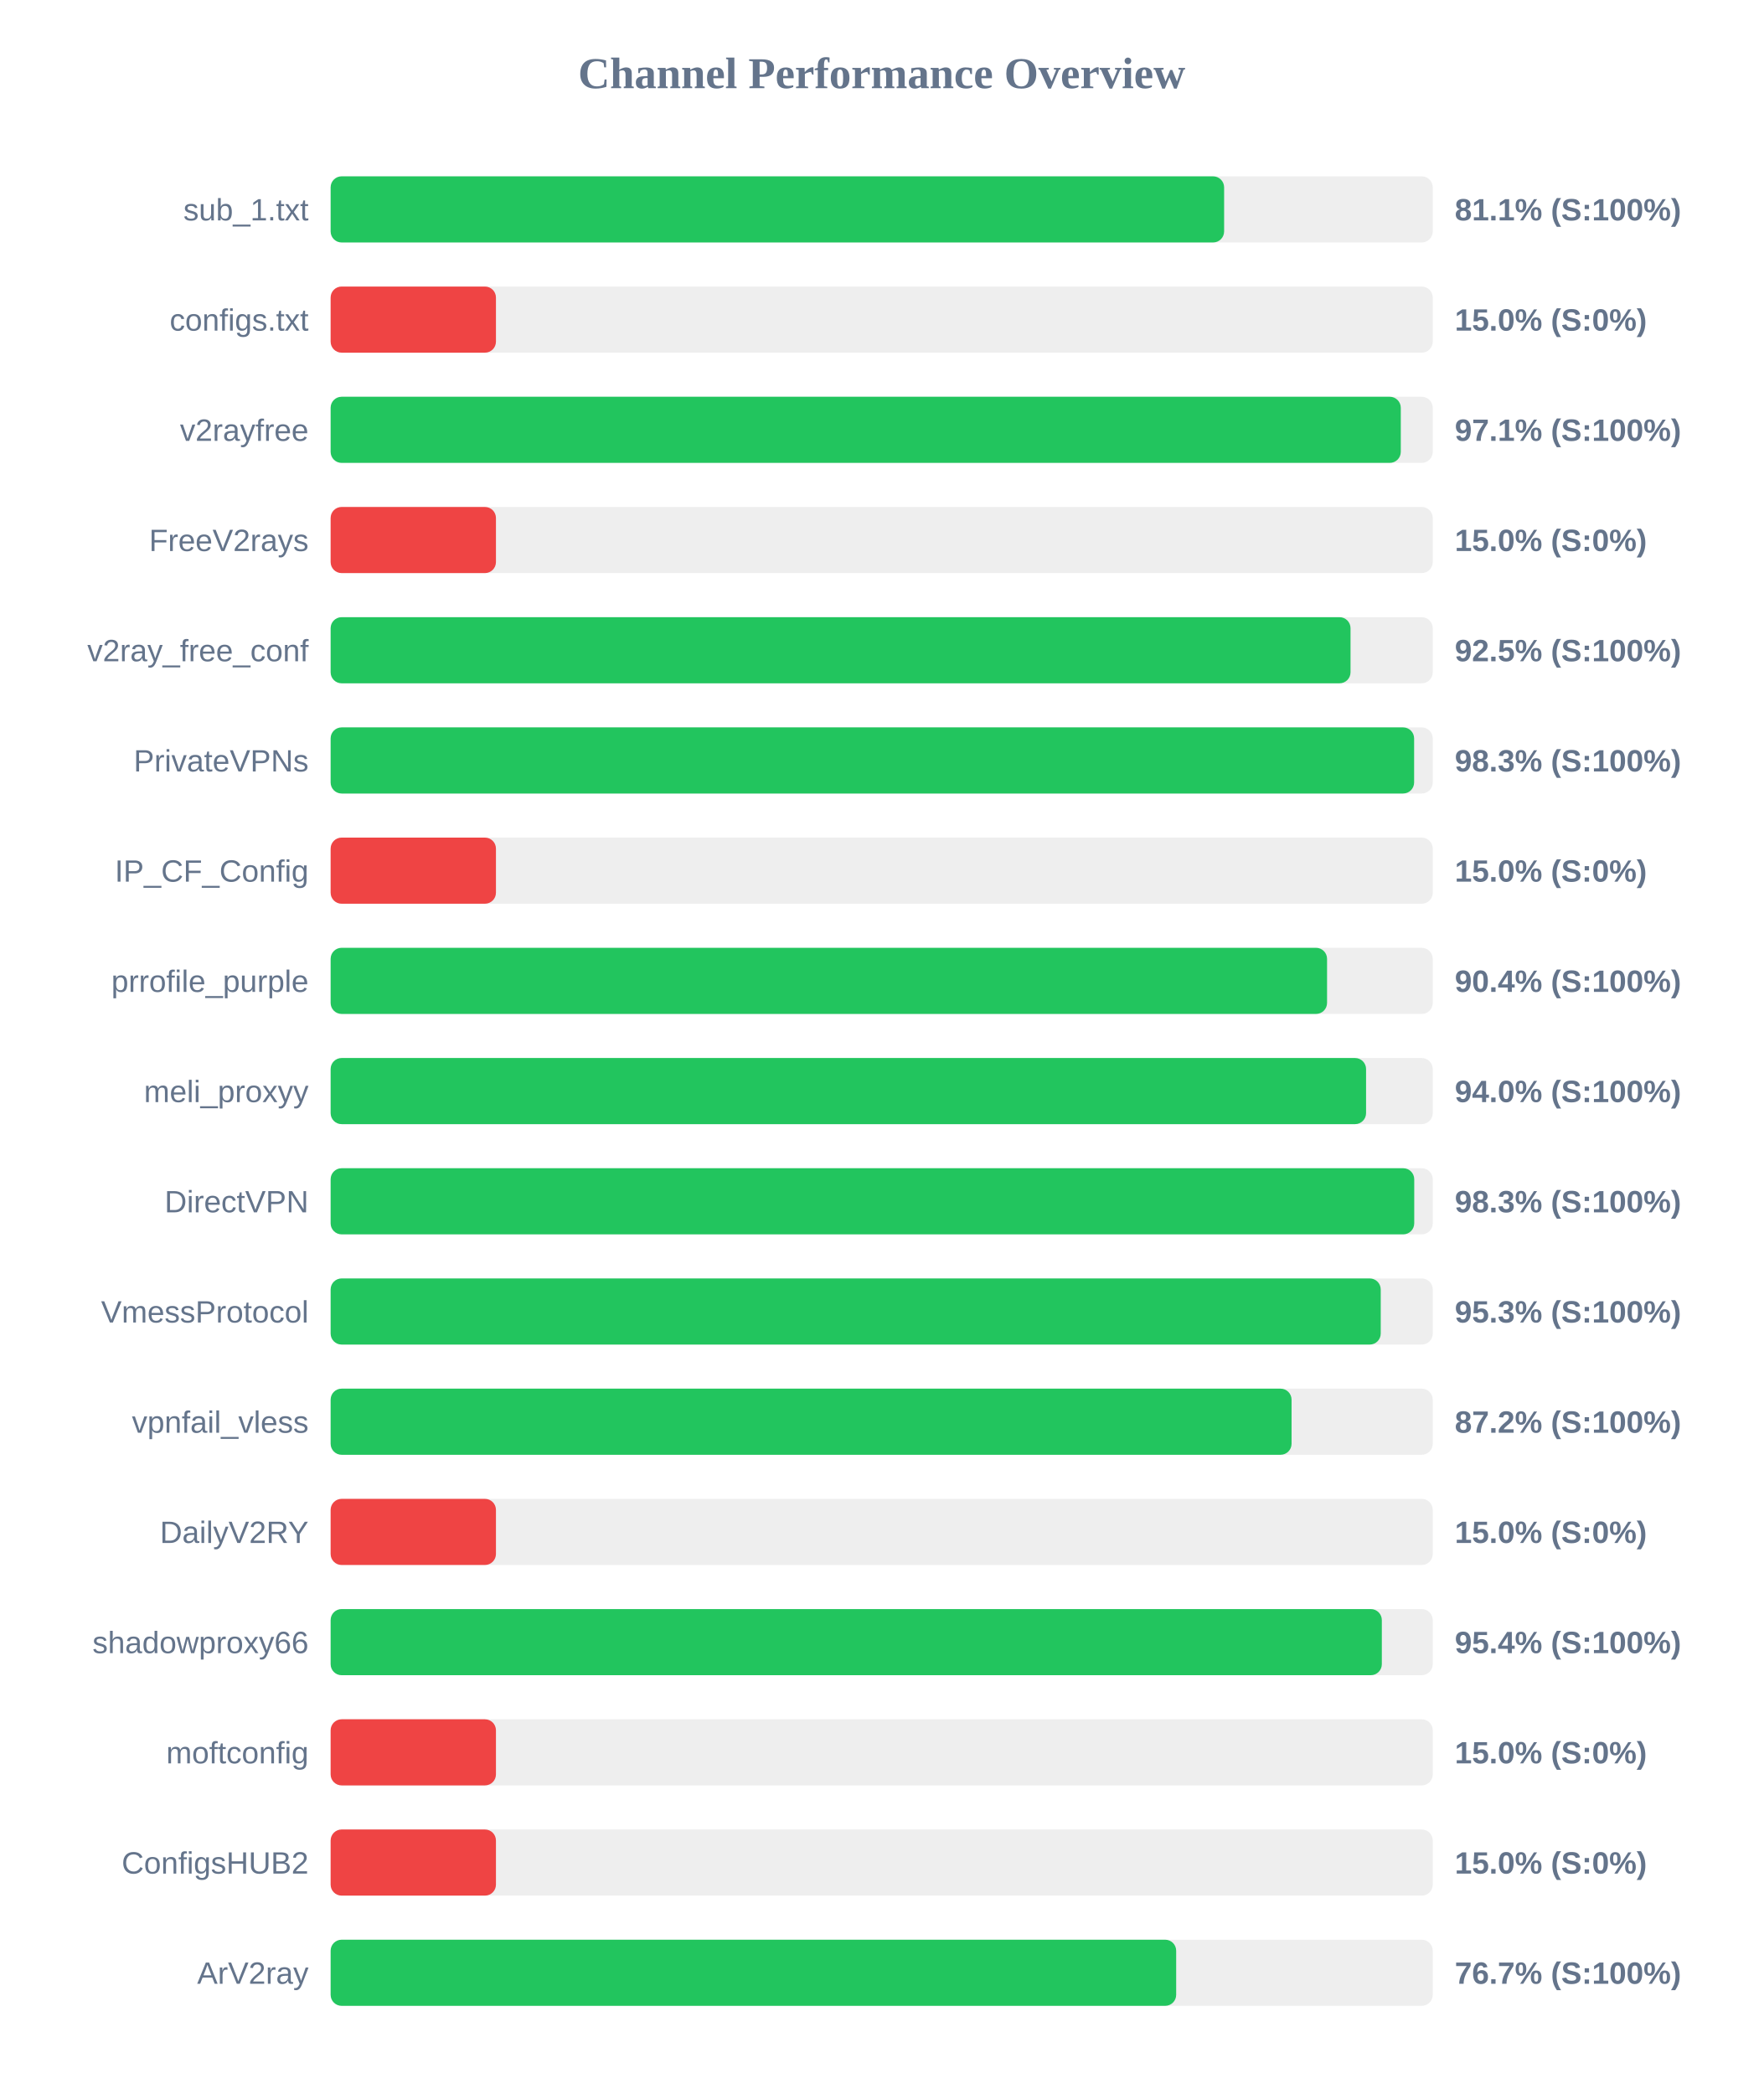
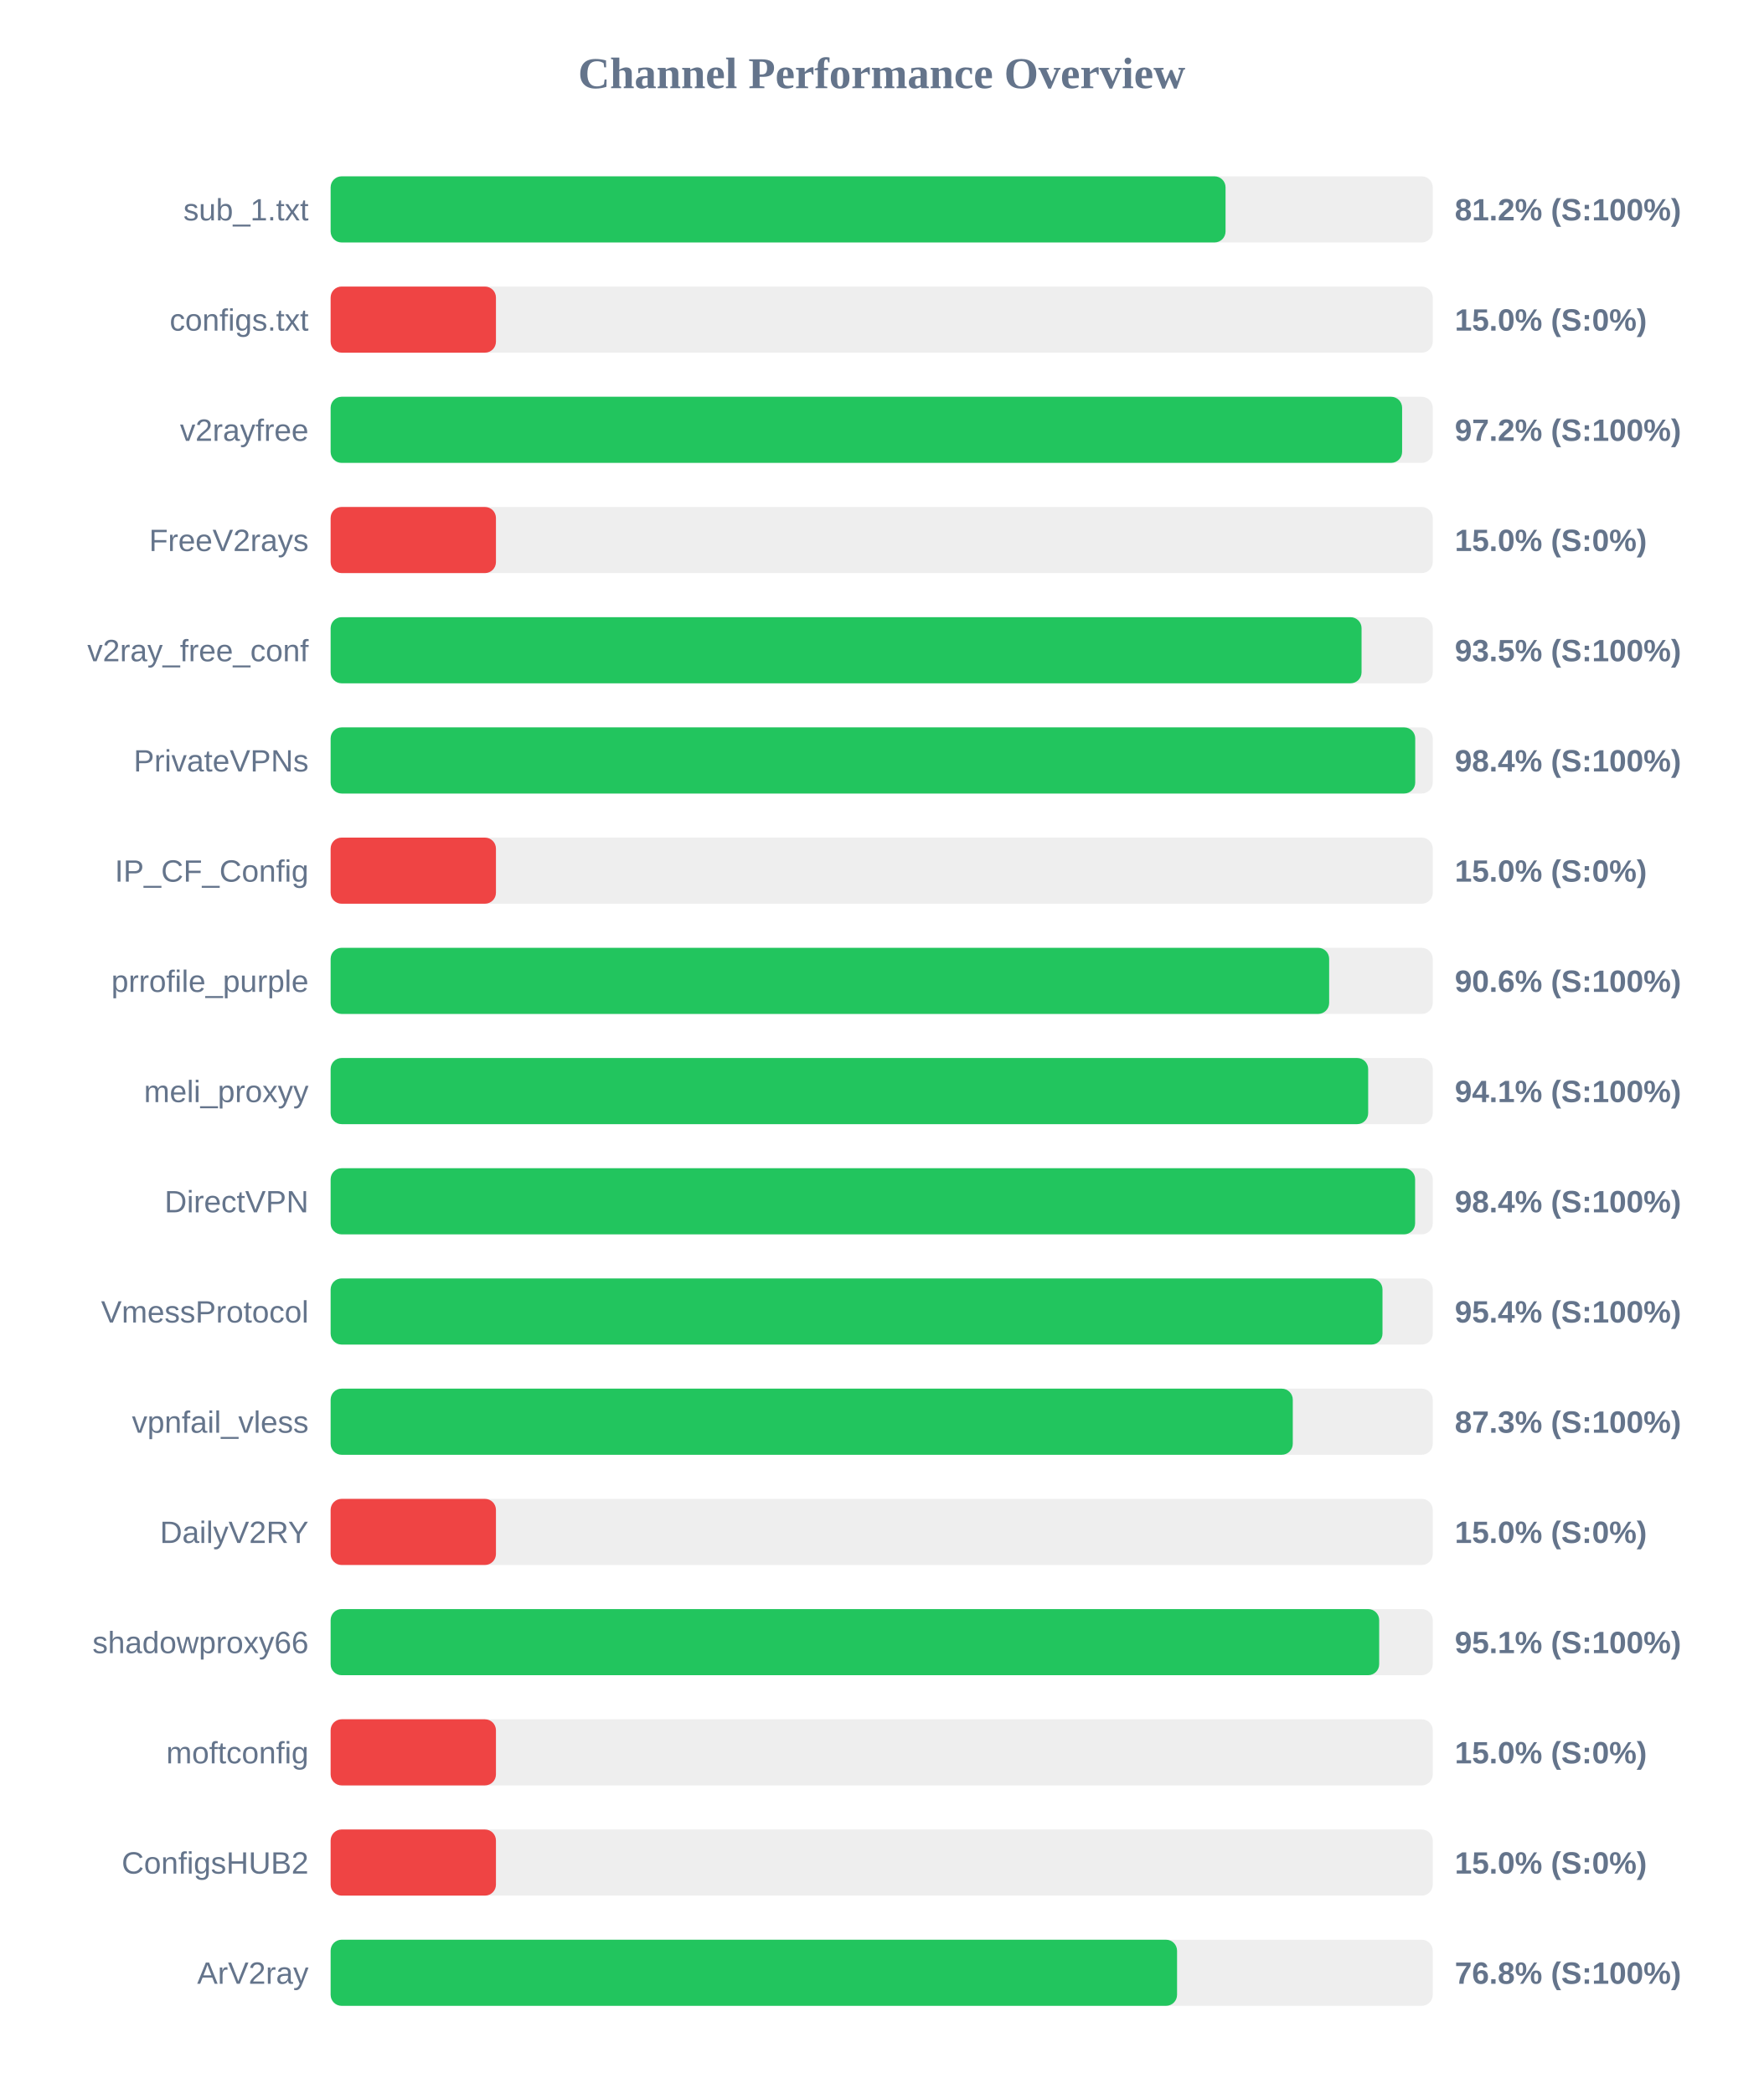
<svg xmlns="http://www.w3.org/2000/svg" width="800" height="950" version="1.1">
  <style>
        .row { font: 14px Arial; fill: #64748b; }
        .score { font: bold 14px Arial; fill: #64748b; }
    </style>
  <text x="400" y="40" text-anchor="middle" font-size="20px" font-weight="bold" fill="#64748b">Channel Performance Overview</text>
  <rect x="150" y="80" width="500" height="30" fill="#eee" rx="5" />
-   <rect x="150" y="80" width="405.35" height="30" fill="#22c55e" rx="5" />
+   <rect x="150" y="80" width="406.0" height="30" fill="#22c55e" rx="5" />
  <text x="140" y="100" text-anchor="end" class="row">sub_1.txt</text>
-   <text x="660" y="100" text-anchor="start" class="score">81.1% (S:100%)</text>
+   <text x="660" y="100" text-anchor="start" class="score">81.2% (S:100%)</text>
  <rect x="150" y="130" width="500" height="30" fill="#eee" rx="5" />
  <rect x="150" y="130" width="75.0" height="30" fill="#ef4444" rx="5" />
  <text x="140" y="150" text-anchor="end" class="row">configs.txt</text>
  <text x="660" y="150" text-anchor="start" class="score">15.0% (S:0%)</text>
  <rect x="150" y="180" width="500" height="30" fill="#eee" rx="5" />
-   <rect x="150" y="180" width="485.5" height="30" fill="#22c55e" rx="5" />
+   <rect x="150" y="180" width="486.1" height="30" fill="#22c55e" rx="5" />
  <text x="140" y="200" text-anchor="end" class="row">v2rayfree</text>
-   <text x="660" y="200" text-anchor="start" class="score">97.1% (S:100%)</text>
+   <text x="660" y="200" text-anchor="start" class="score">97.2% (S:100%)</text>
  <rect x="150" y="230" width="500" height="30" fill="#eee" rx="5" />
  <rect x="150" y="230" width="75.0" height="30" fill="#ef4444" rx="5" />
  <text x="140" y="250" text-anchor="end" class="row">FreeV2rays</text>
  <text x="660" y="250" text-anchor="start" class="score">15.0% (S:0%)</text>
  <rect x="150" y="280" width="500" height="30" fill="#eee" rx="5" />
-   <rect x="150" y="280" width="462.7" height="30" fill="#22c55e" rx="5" />
+   <rect x="150" y="280" width="467.7" height="30" fill="#22c55e" rx="5" />
  <text x="140" y="300" text-anchor="end" class="row">v2ray_free_conf</text>
-   <text x="660" y="300" text-anchor="start" class="score">92.5% (S:100%)</text>
+   <text x="660" y="300" text-anchor="start" class="score">93.5% (S:100%)</text>
  <rect x="150" y="330" width="500" height="30" fill="#eee" rx="5" />
-   <rect x="150" y="330" width="491.55" height="30" fill="#22c55e" rx="5" />
+   <rect x="150" y="330" width="492.05" height="30" fill="#22c55e" rx="5" />
  <text x="140" y="350" text-anchor="end" class="row">PrivateVPNs</text>
-   <text x="660" y="350" text-anchor="start" class="score">98.3% (S:100%)</text>
+   <text x="660" y="350" text-anchor="start" class="score">98.4% (S:100%)</text>
  <rect x="150" y="380" width="500" height="30" fill="#eee" rx="5" />
  <rect x="150" y="380" width="75.0" height="30" fill="#ef4444" rx="5" />
  <text x="140" y="400" text-anchor="end" class="row">IP_CF_Config</text>
  <text x="660" y="400" text-anchor="start" class="score">15.0% (S:0%)</text>
  <rect x="150" y="430" width="500" height="30" fill="#eee" rx="5" />
-   <rect x="150" y="430" width="452.05" height="30" fill="#22c55e" rx="5" />
+   <rect x="150" y="430" width="453.0" height="30" fill="#22c55e" rx="5" />
  <text x="140" y="450" text-anchor="end" class="row">prrofile_purple</text>
-   <text x="660" y="450" text-anchor="start" class="score">90.4% (S:100%)</text>
+   <text x="660" y="450" text-anchor="start" class="score">90.6% (S:100%)</text>
  <rect x="150" y="480" width="500" height="30" fill="#eee" rx="5" />
-   <rect x="150" y="480" width="469.75" height="30" fill="#22c55e" rx="5" />
+   <rect x="150" y="480" width="470.7" height="30" fill="#22c55e" rx="5" />
  <text x="140" y="500" text-anchor="end" class="row">meli_proxyy</text>
-   <text x="660" y="500" text-anchor="start" class="score">94.0% (S:100%)</text>
+   <text x="660" y="500" text-anchor="start" class="score">94.1% (S:100%)</text>
  <rect x="150" y="530" width="500" height="30" fill="#eee" rx="5" />
-   <rect x="150" y="530" width="491.6" height="30" fill="#22c55e" rx="5" />
+   <rect x="150" y="530" width="492.0" height="30" fill="#22c55e" rx="5" />
  <text x="140" y="550" text-anchor="end" class="row">DirectVPN</text>
-   <text x="660" y="550" text-anchor="start" class="score">98.3% (S:100%)</text>
+   <text x="660" y="550" text-anchor="start" class="score">98.4% (S:100%)</text>
  <rect x="150" y="580" width="500" height="30" fill="#eee" rx="5" />
-   <rect x="150" y="580" width="476.4" height="30" fill="#22c55e" rx="5" />
+   <rect x="150" y="580" width="477.2" height="30" fill="#22c55e" rx="5" />
  <text x="140" y="600" text-anchor="end" class="row">VmessProtocol</text>
-   <text x="660" y="600" text-anchor="start" class="score">95.3% (S:100%)</text>
+   <text x="660" y="600" text-anchor="start" class="score">95.4% (S:100%)</text>
  <rect x="150" y="630" width="500" height="30" fill="#eee" rx="5" />
-   <rect x="150" y="630" width="435.95" height="30" fill="#22c55e" rx="5" />
+   <rect x="150" y="630" width="436.5" height="30" fill="#22c55e" rx="5" />
  <text x="140" y="650" text-anchor="end" class="row">vpnfail_vless</text>
-   <text x="660" y="650" text-anchor="start" class="score">87.2% (S:100%)</text>
+   <text x="660" y="650" text-anchor="start" class="score">87.3% (S:100%)</text>
  <rect x="150" y="680" width="500" height="30" fill="#eee" rx="5" />
  <rect x="150" y="680" width="75.0" height="30" fill="#ef4444" rx="5" />
  <text x="140" y="700" text-anchor="end" class="row">DailyV2RY</text>
  <text x="660" y="700" text-anchor="start" class="score">15.0% (S:0%)</text>
  <rect x="150" y="730" width="500" height="30" fill="#eee" rx="5" />
-   <rect x="150" y="730" width="476.9" height="30" fill="#22c55e" rx="5" />
+   <rect x="150" y="730" width="475.7" height="30" fill="#22c55e" rx="5" />
  <text x="140" y="750" text-anchor="end" class="row">shadowproxy66</text>
-   <text x="660" y="750" text-anchor="start" class="score">95.4% (S:100%)</text>
+   <text x="660" y="750" text-anchor="start" class="score">95.1% (S:100%)</text>
  <rect x="150" y="780" width="500" height="30" fill="#eee" rx="5" />
  <rect x="150" y="780" width="75.0" height="30" fill="#ef4444" rx="5" />
  <text x="140" y="800" text-anchor="end" class="row">moftconfig</text>
  <text x="660" y="800" text-anchor="start" class="score">15.0% (S:0%)</text>
  <rect x="150" y="830" width="500" height="30" fill="#eee" rx="5" />
  <rect x="150" y="830" width="75.0" height="30" fill="#ef4444" rx="5" />
  <text x="140" y="850" text-anchor="end" class="row">ConfigsHUB2</text>
  <text x="660" y="850" text-anchor="start" class="score">15.0% (S:0%)</text>
  <rect x="150" y="880" width="500" height="30" fill="#eee" rx="5" />
-   <rect x="150" y="880" width="383.6" height="30" fill="#22c55e" rx="5" />
+   <rect x="150" y="880" width="384.0" height="30" fill="#22c55e" rx="5" />
  <text x="140" y="900" text-anchor="end" class="row">ArV2ray</text>
-   <text x="660" y="900" text-anchor="start" class="score">76.7% (S:100%)</text>
+   <text x="660" y="900" text-anchor="start" class="score">76.8% (S:100%)</text>
</svg>
